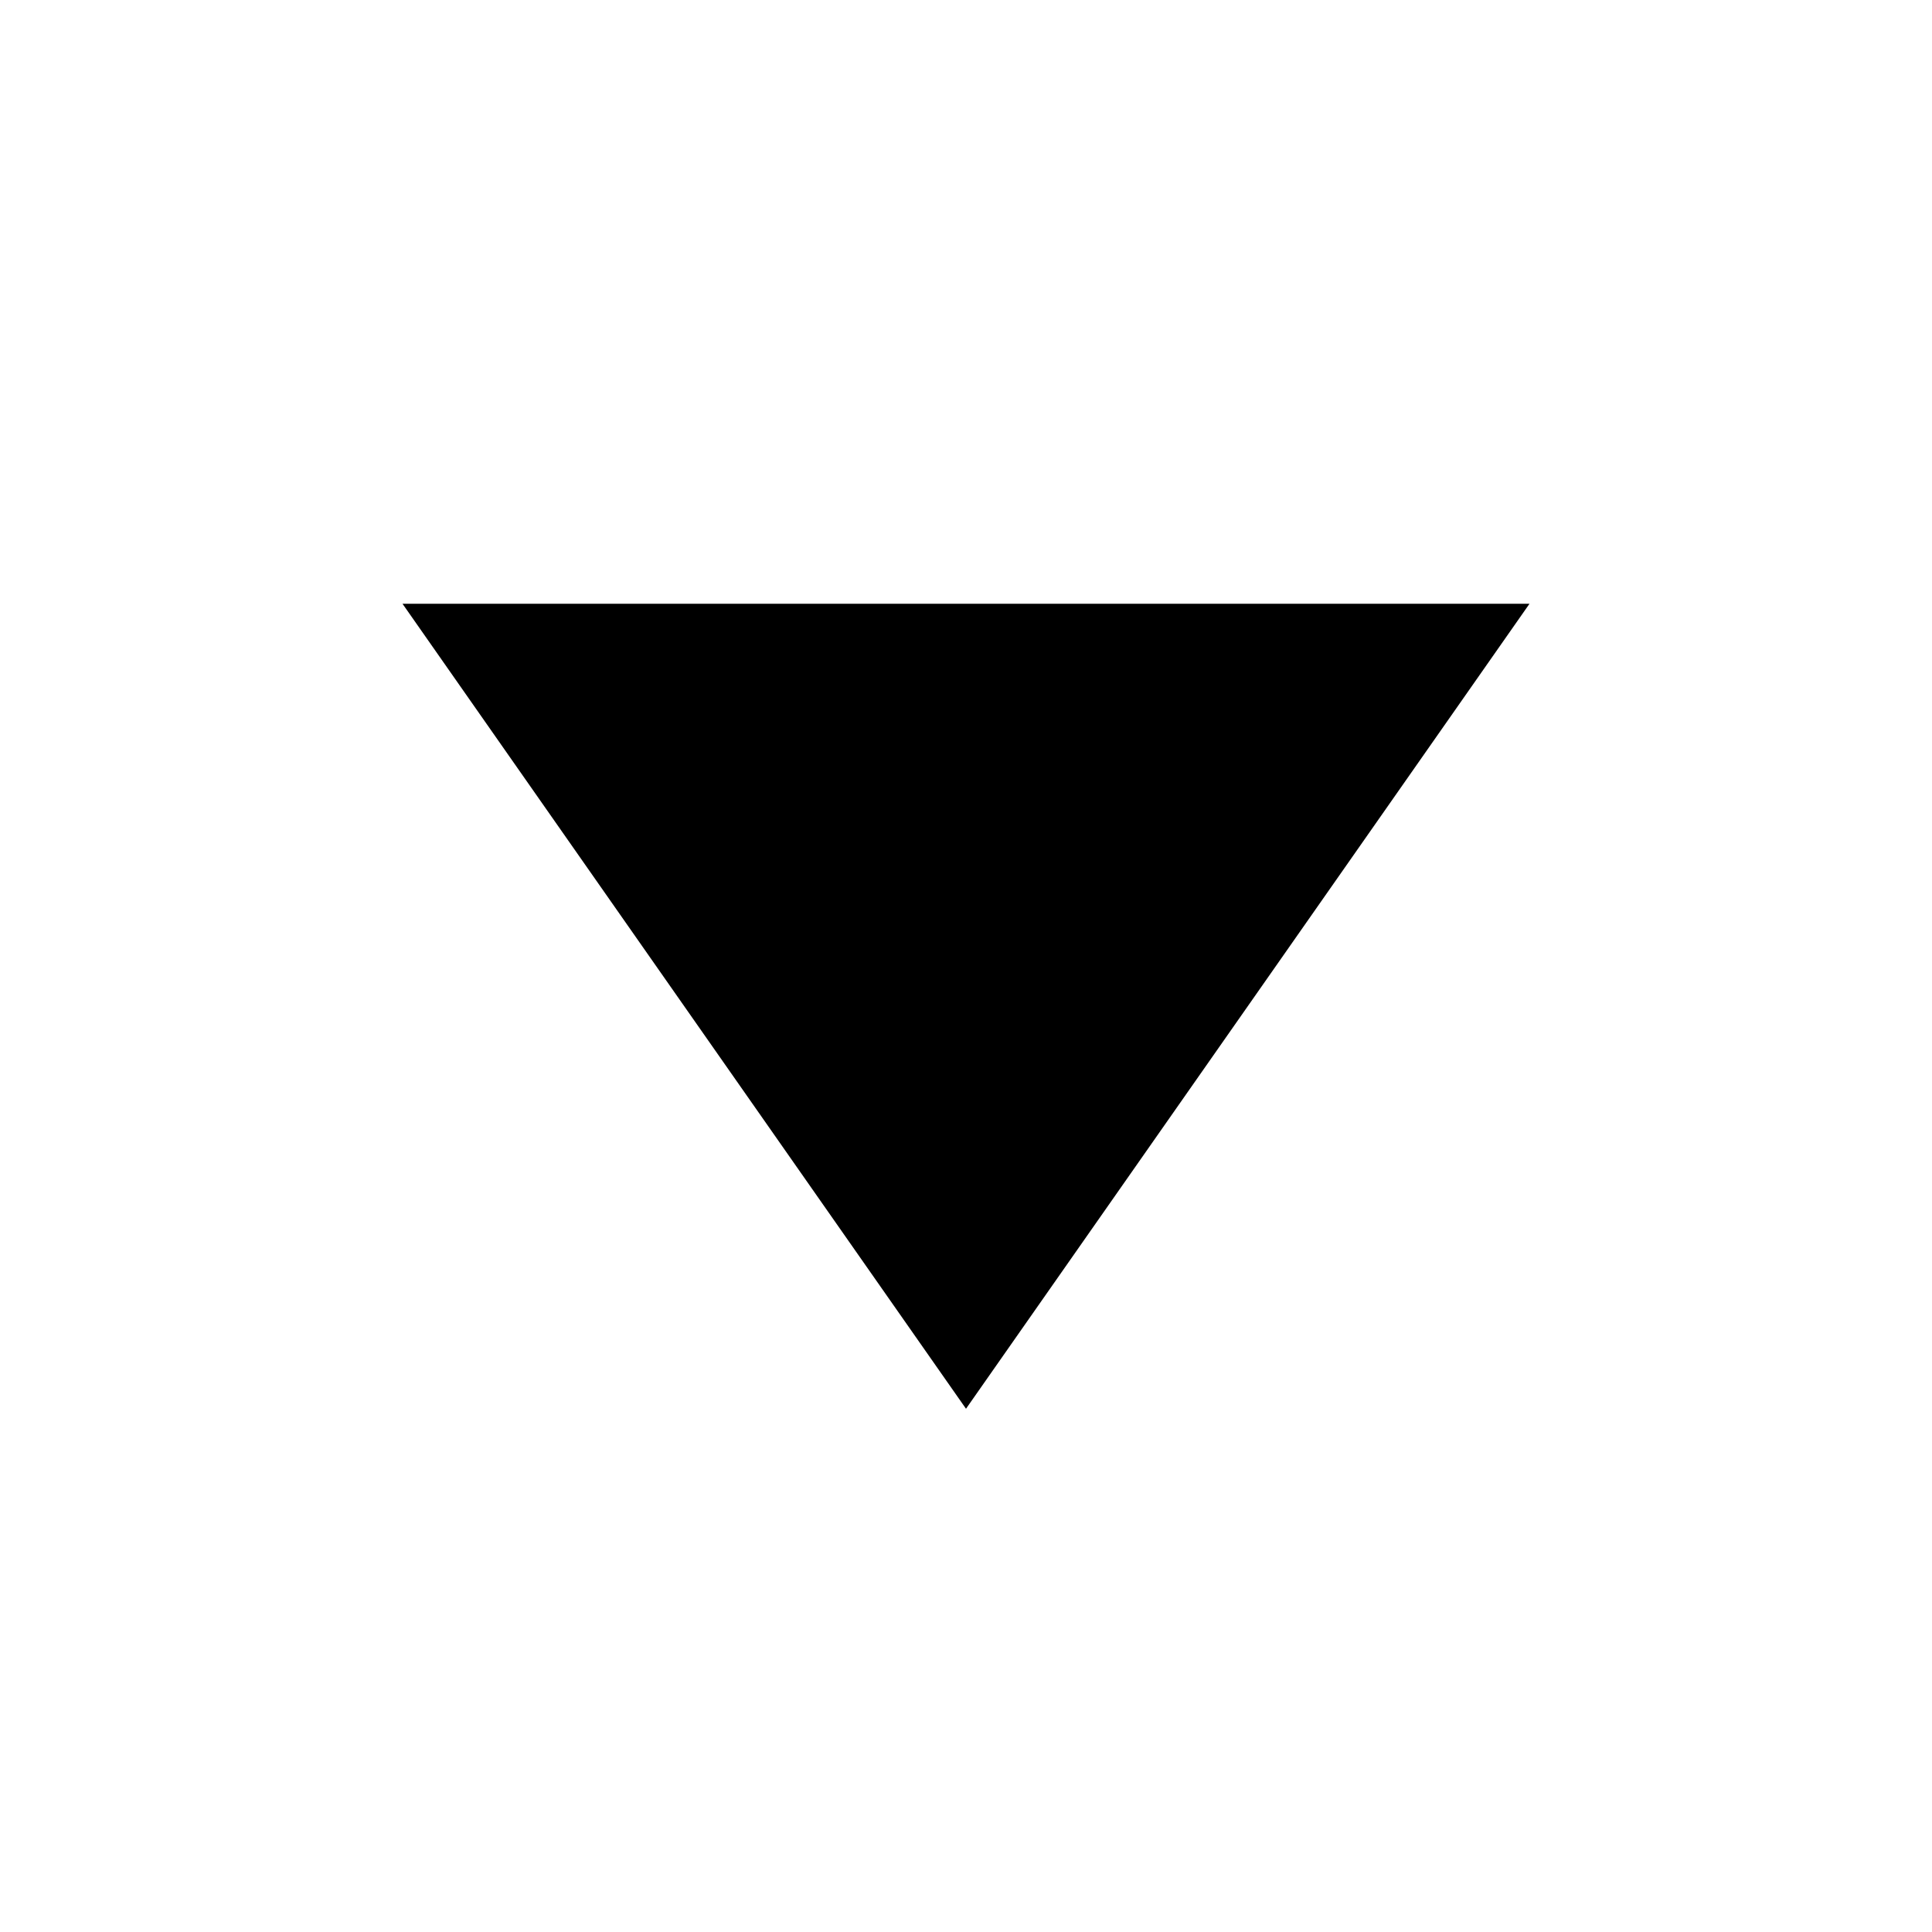
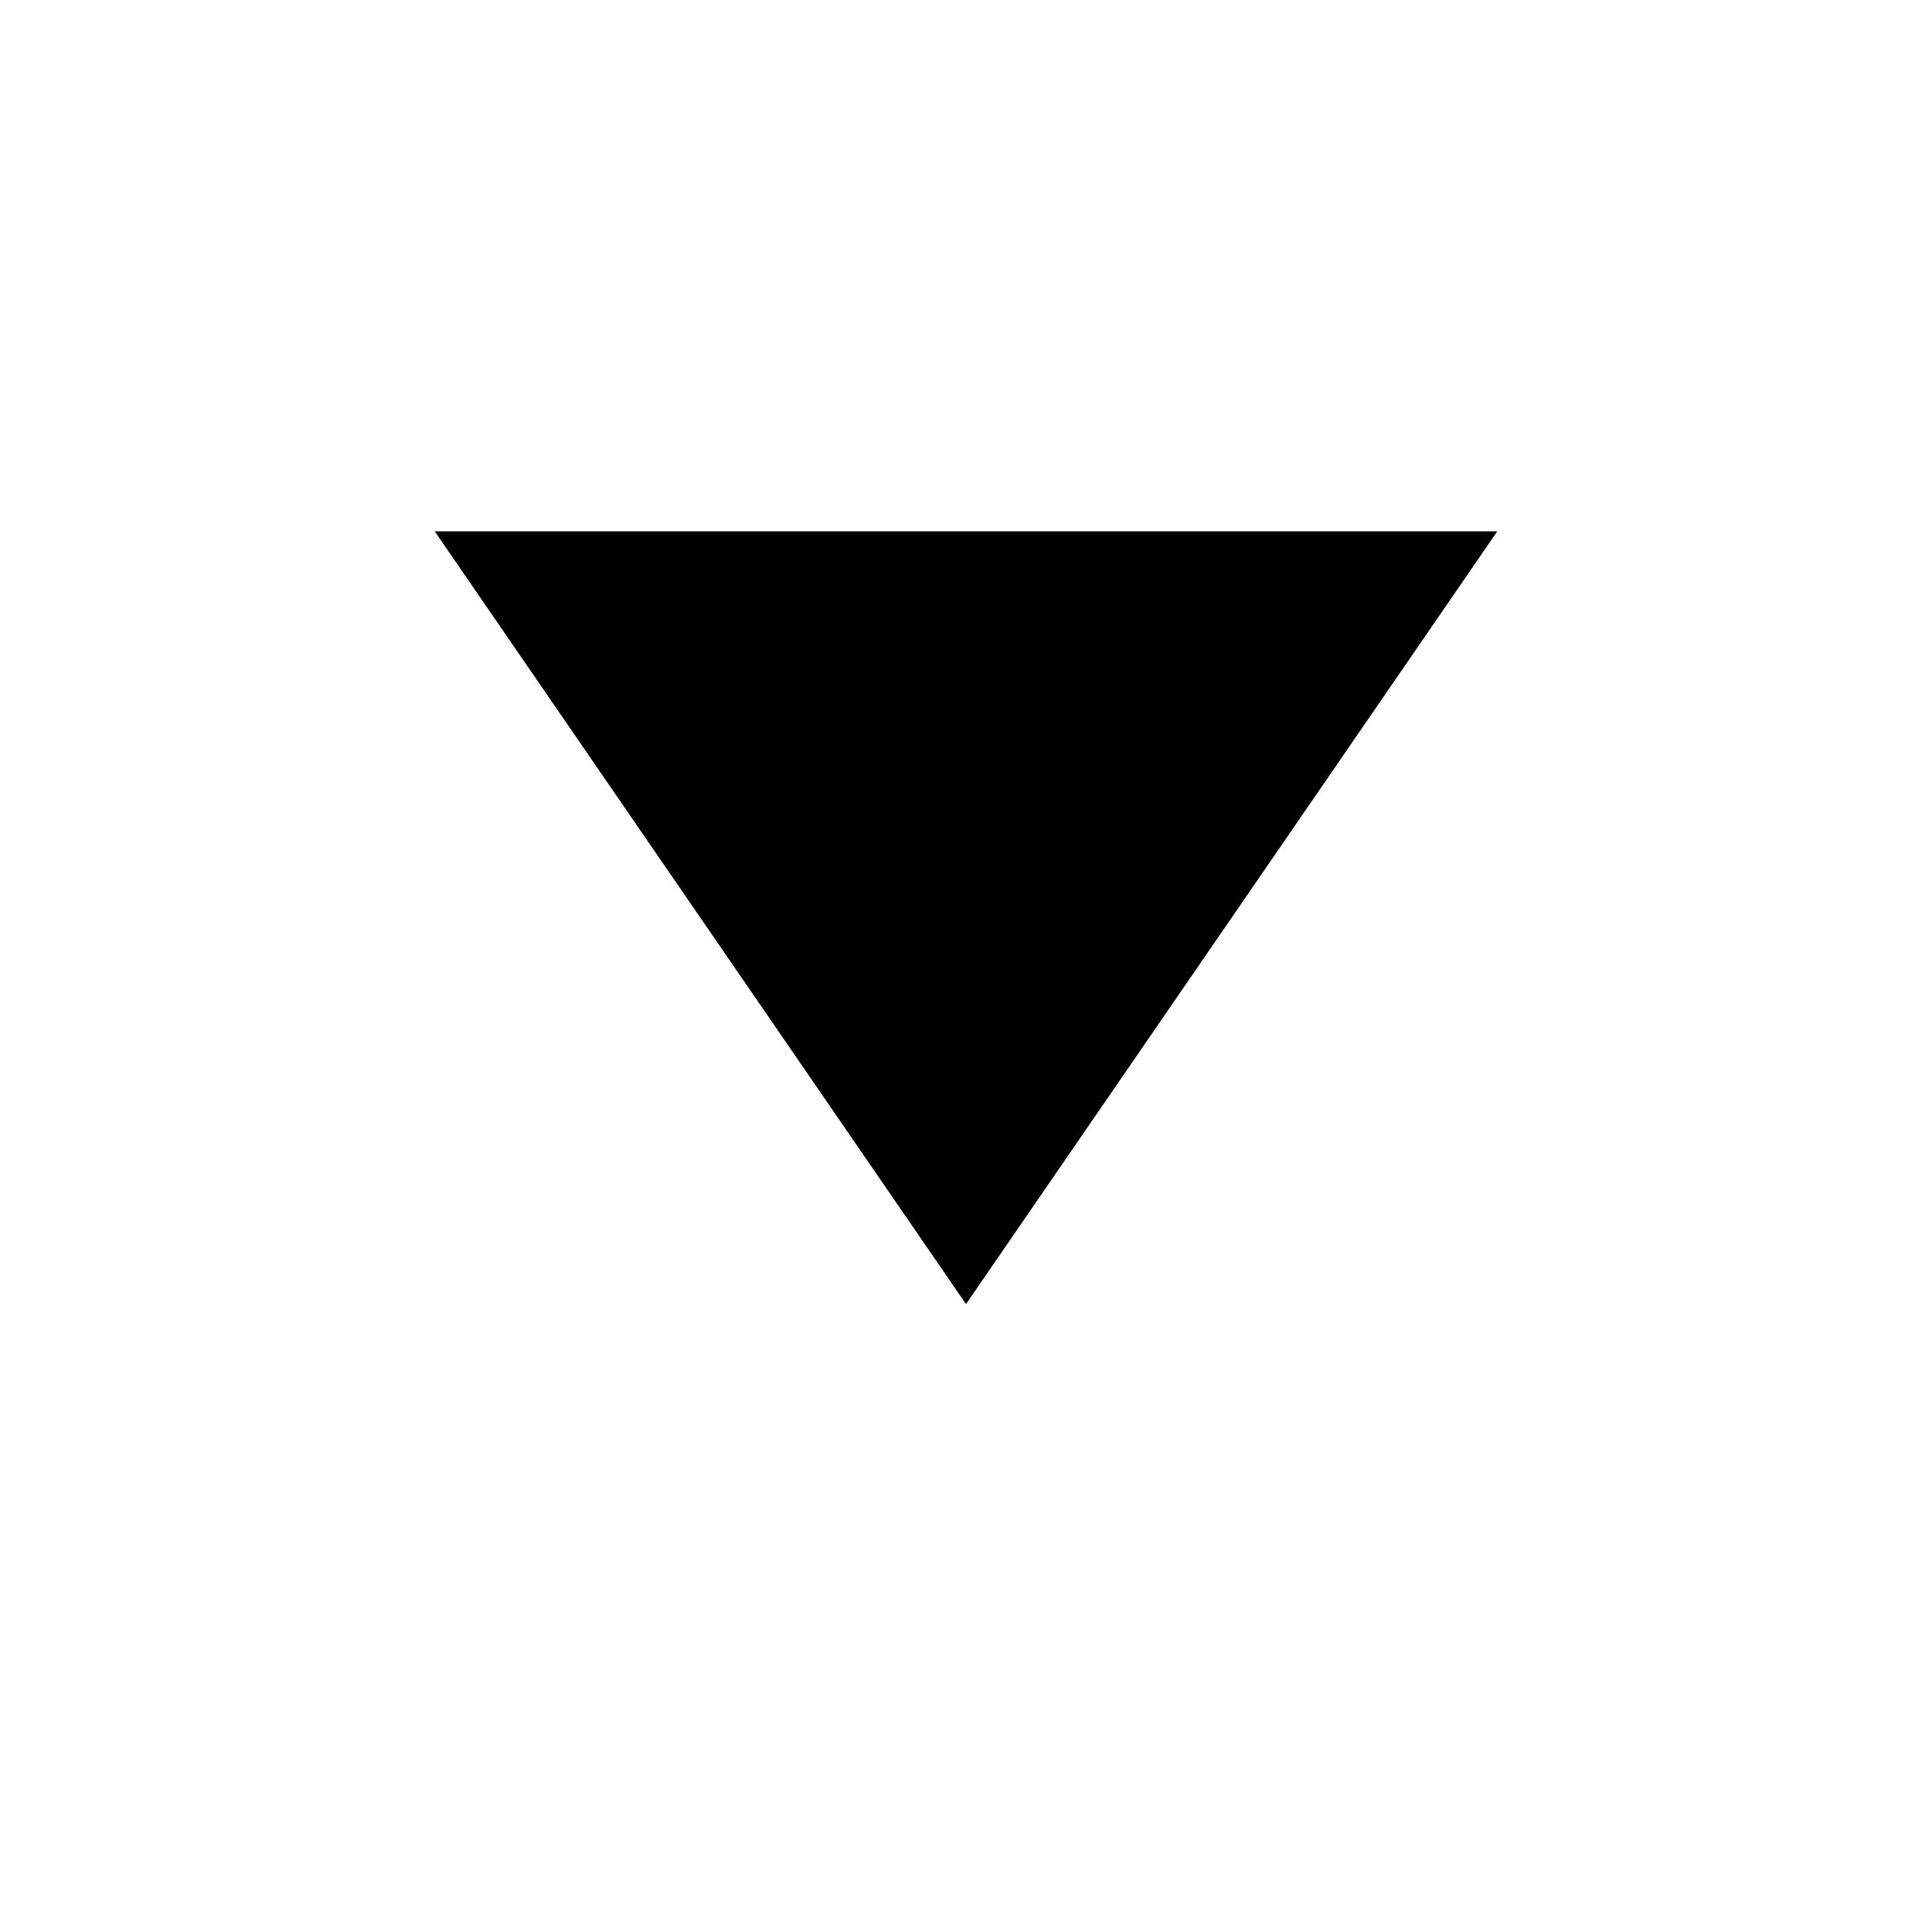
- <svg xmlns="http://www.w3.org/2000/svg" height="48" viewBox="0 0 48 48" width="48">
-   <path d="M 10 15 h 28 l -14 20 L 10 15" />
+ <svg xmlns="http://www.w3.org/2000/svg" width="20" height="20" fill="none">
+   <path d="m10 13.5 5.5-8h-11" fill="#000" />
</svg>
